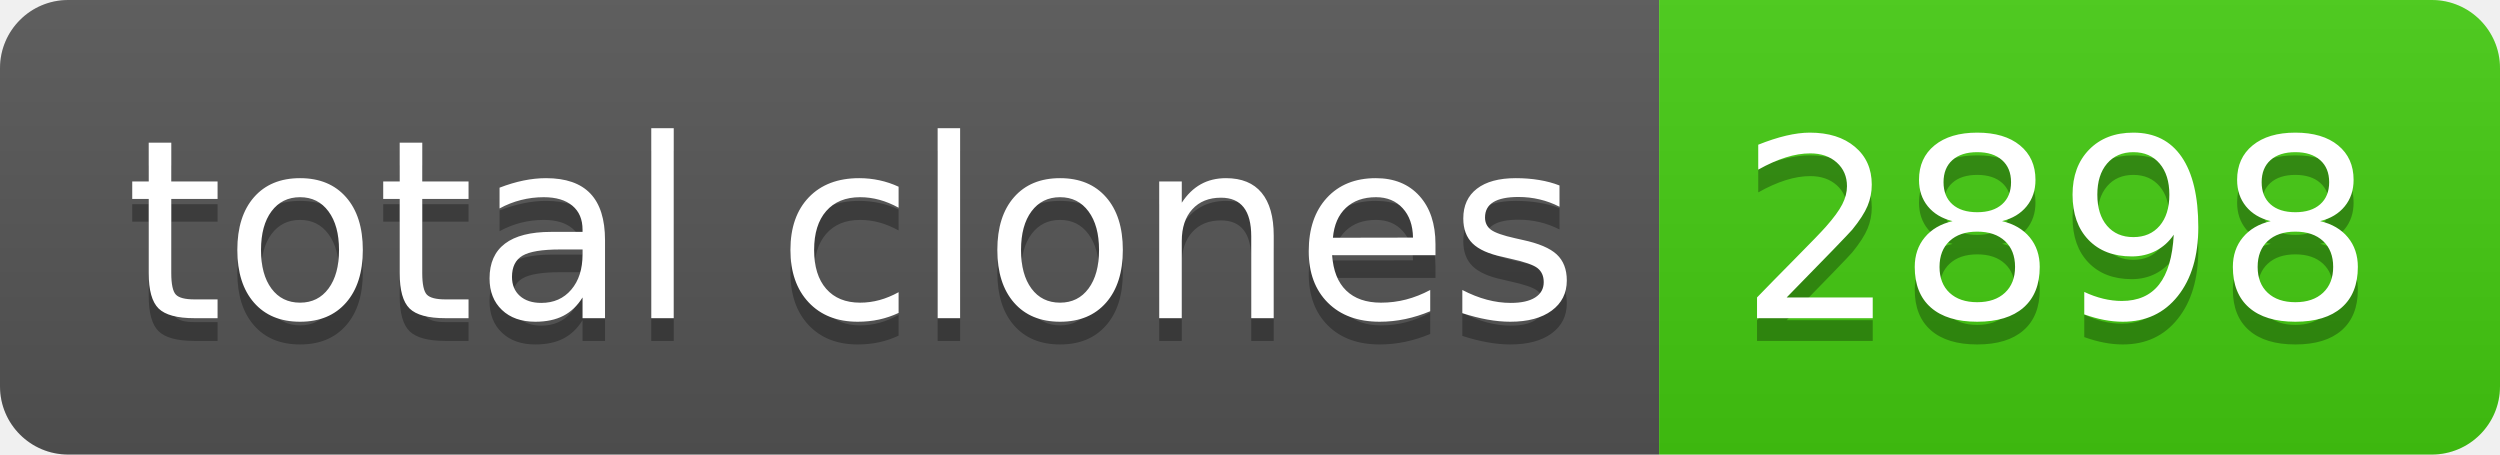
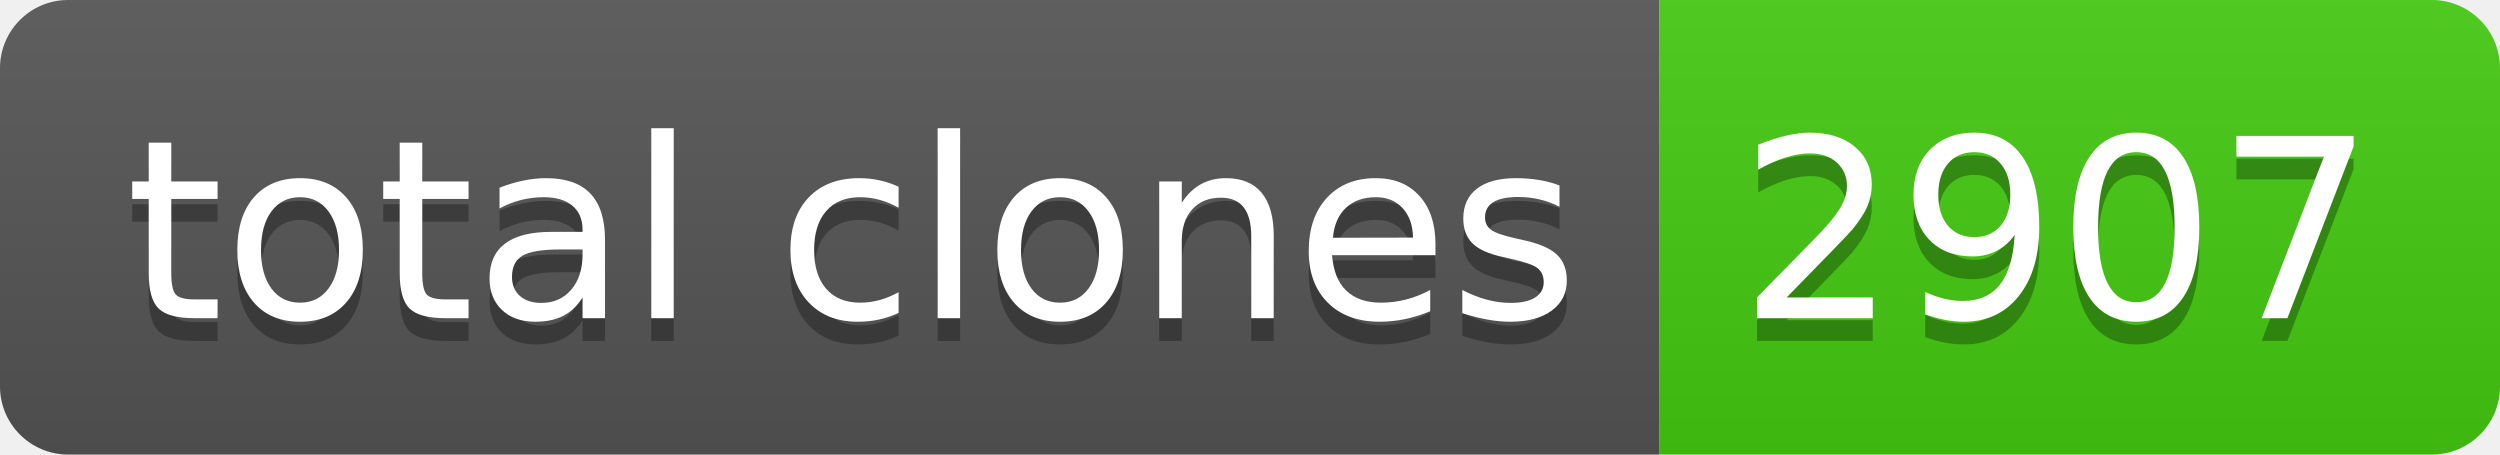
- <svg xmlns="http://www.w3.org/2000/svg" width="110" height="20" role="img" aria-label="total clones: 2898">
+ <svg xmlns="http://www.w3.org/2000/svg" width="110" height="20" role="img" aria-label="total clones: 2907">
  <linearGradient id="s" x2="0" y2="100%">
    <stop offset="0" stop-color="#bbb" stop-opacity=".1" />
    <stop offset="1" stop-opacity=".1" />
  </linearGradient>
  <clipPath id="r">
    <rect width="110" height="20" rx="3" fill="#fff" />
  </clipPath>
  <g clip-path="url(#r)">
    <rect width="73" height="20" fill="#555" />
    <rect x="73" width="37" height="20" fill="#4c1" />
    <rect width="110" height="20" fill="url(#s)" />
  </g>
  <g fill="#fff" text-anchor="middle" font-family="Verdana,Geneva,DejaVu Sans,sans-serif" text-rendering="geometricPrecision" font-size="110">
    <text aria-hidden="true" x="375" y="150" fill="#010101" fill-opacity=".3" transform="scale(.1)" textLength="630">total clones</text>
    <text x="375" y="140" transform="scale(.1)" fill="#fff" textLength="630">total clones</text>
-     <text aria-hidden="true" x="905" y="150" fill="#010101" fill-opacity=".3" transform="scale(.1)" textLength="270">2898</text>
-     <text x="905" y="140" transform="scale(.1)" fill="#fff" textLength="270">2898</text>
+     <text aria-hidden="true" x="905" y="150" fill="#010101" fill-opacity=".3" transform="scale(.1)" textLength="270">2907</text>
+     <text x="905" y="140" transform="scale(.1)" fill="#fff" textLength="270">2907</text>
  </g>
</svg>
